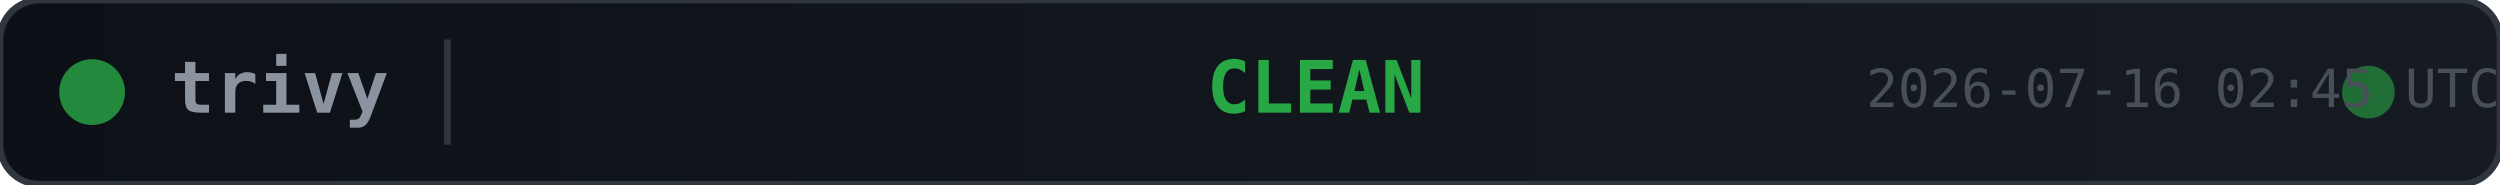
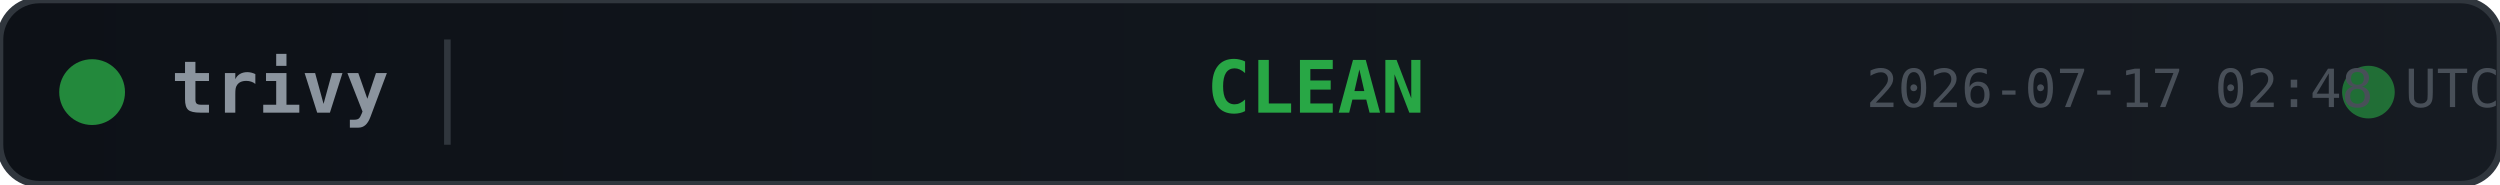
<svg xmlns="http://www.w3.org/2000/svg" width="380" height="28">
  <defs>
    <linearGradient id="bg" x1="0" y1="0" x2="1" y2="0">
      <stop offset="0%" stop-color="#0d1117" />
      <stop offset="100%" stop-color="#161b22" />
    </linearGradient>
  </defs>
  <rect width="380" height="28" rx="6" fill="url(#bg)" stroke="#30363d" stroke-width="1" />
  <circle cx="14" cy="14" r="5" fill="#28a745" opacity="0.8">
    <animate attributeName="opacity" values="0.8;0.4;0.8" dur="2s" repeatCount="indefinite" />
  </circle>
  <text x="26" y="14" fill="#8b949e" font-family="monospace" font-size="11" font-weight="600" dominant-baseline="middle">trivy</text>
  <line x1="68" y1="6" x2="68" y2="22" stroke="#30363d" stroke-width="1" />
  <text x="200" y="14" fill="#28a745" font-family="monospace" font-size="11" font-weight="700" text-anchor="middle" dominant-baseline="middle">CLEAN</text>
  <circle cx="360" cy="14" r="4" fill="#28a745" opacity="0.6">
    <animate attributeName="r" values="4;6;4" dur="1.5s" repeatCount="indefinite" />
    <animate attributeName="opacity" values="0.6;0.2;0.6" dur="1.5s" repeatCount="indefinite" />
  </circle>
-   <text x="380" y="14" fill="#484f58" font-family="monospace" font-size="8" text-anchor="end" dominant-baseline="middle">2026-07-16 02:45 UTC</text>
+   <text x="380" y="14" fill="#484f58" font-family="monospace" font-size="8" text-anchor="end" dominant-baseline="middle">2026-07-17 02:48 UTC</text>
</svg>
